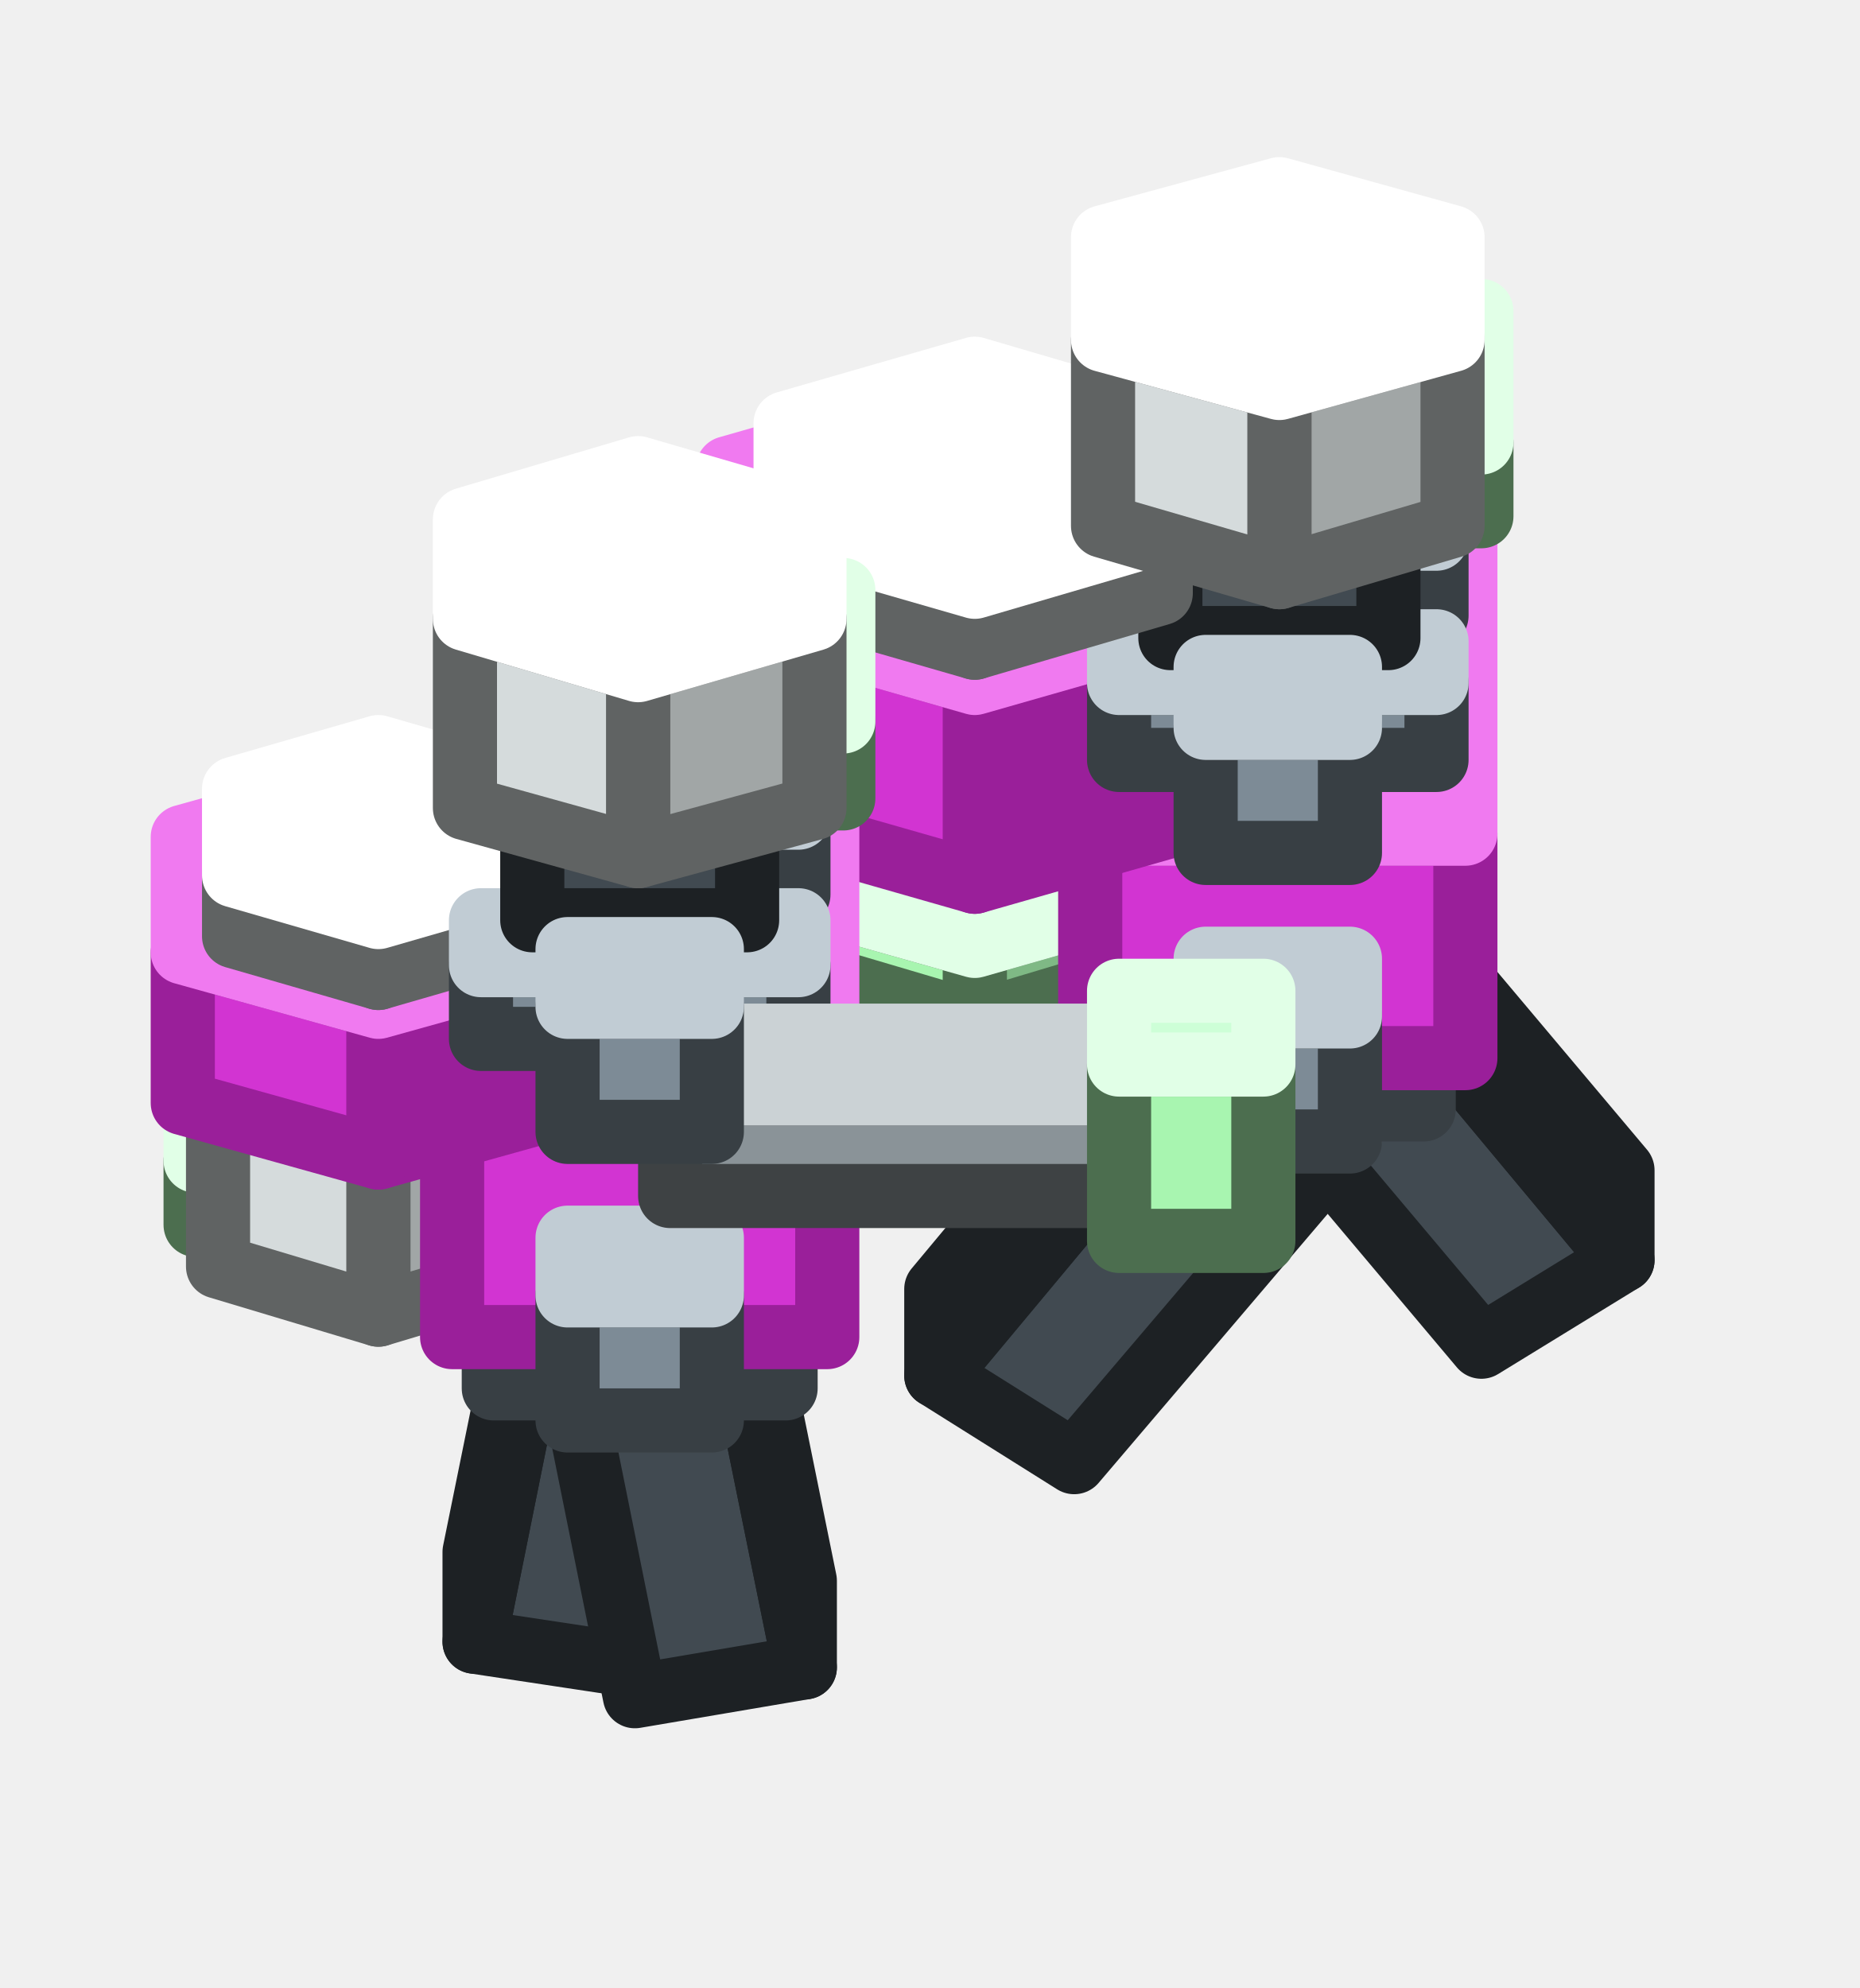
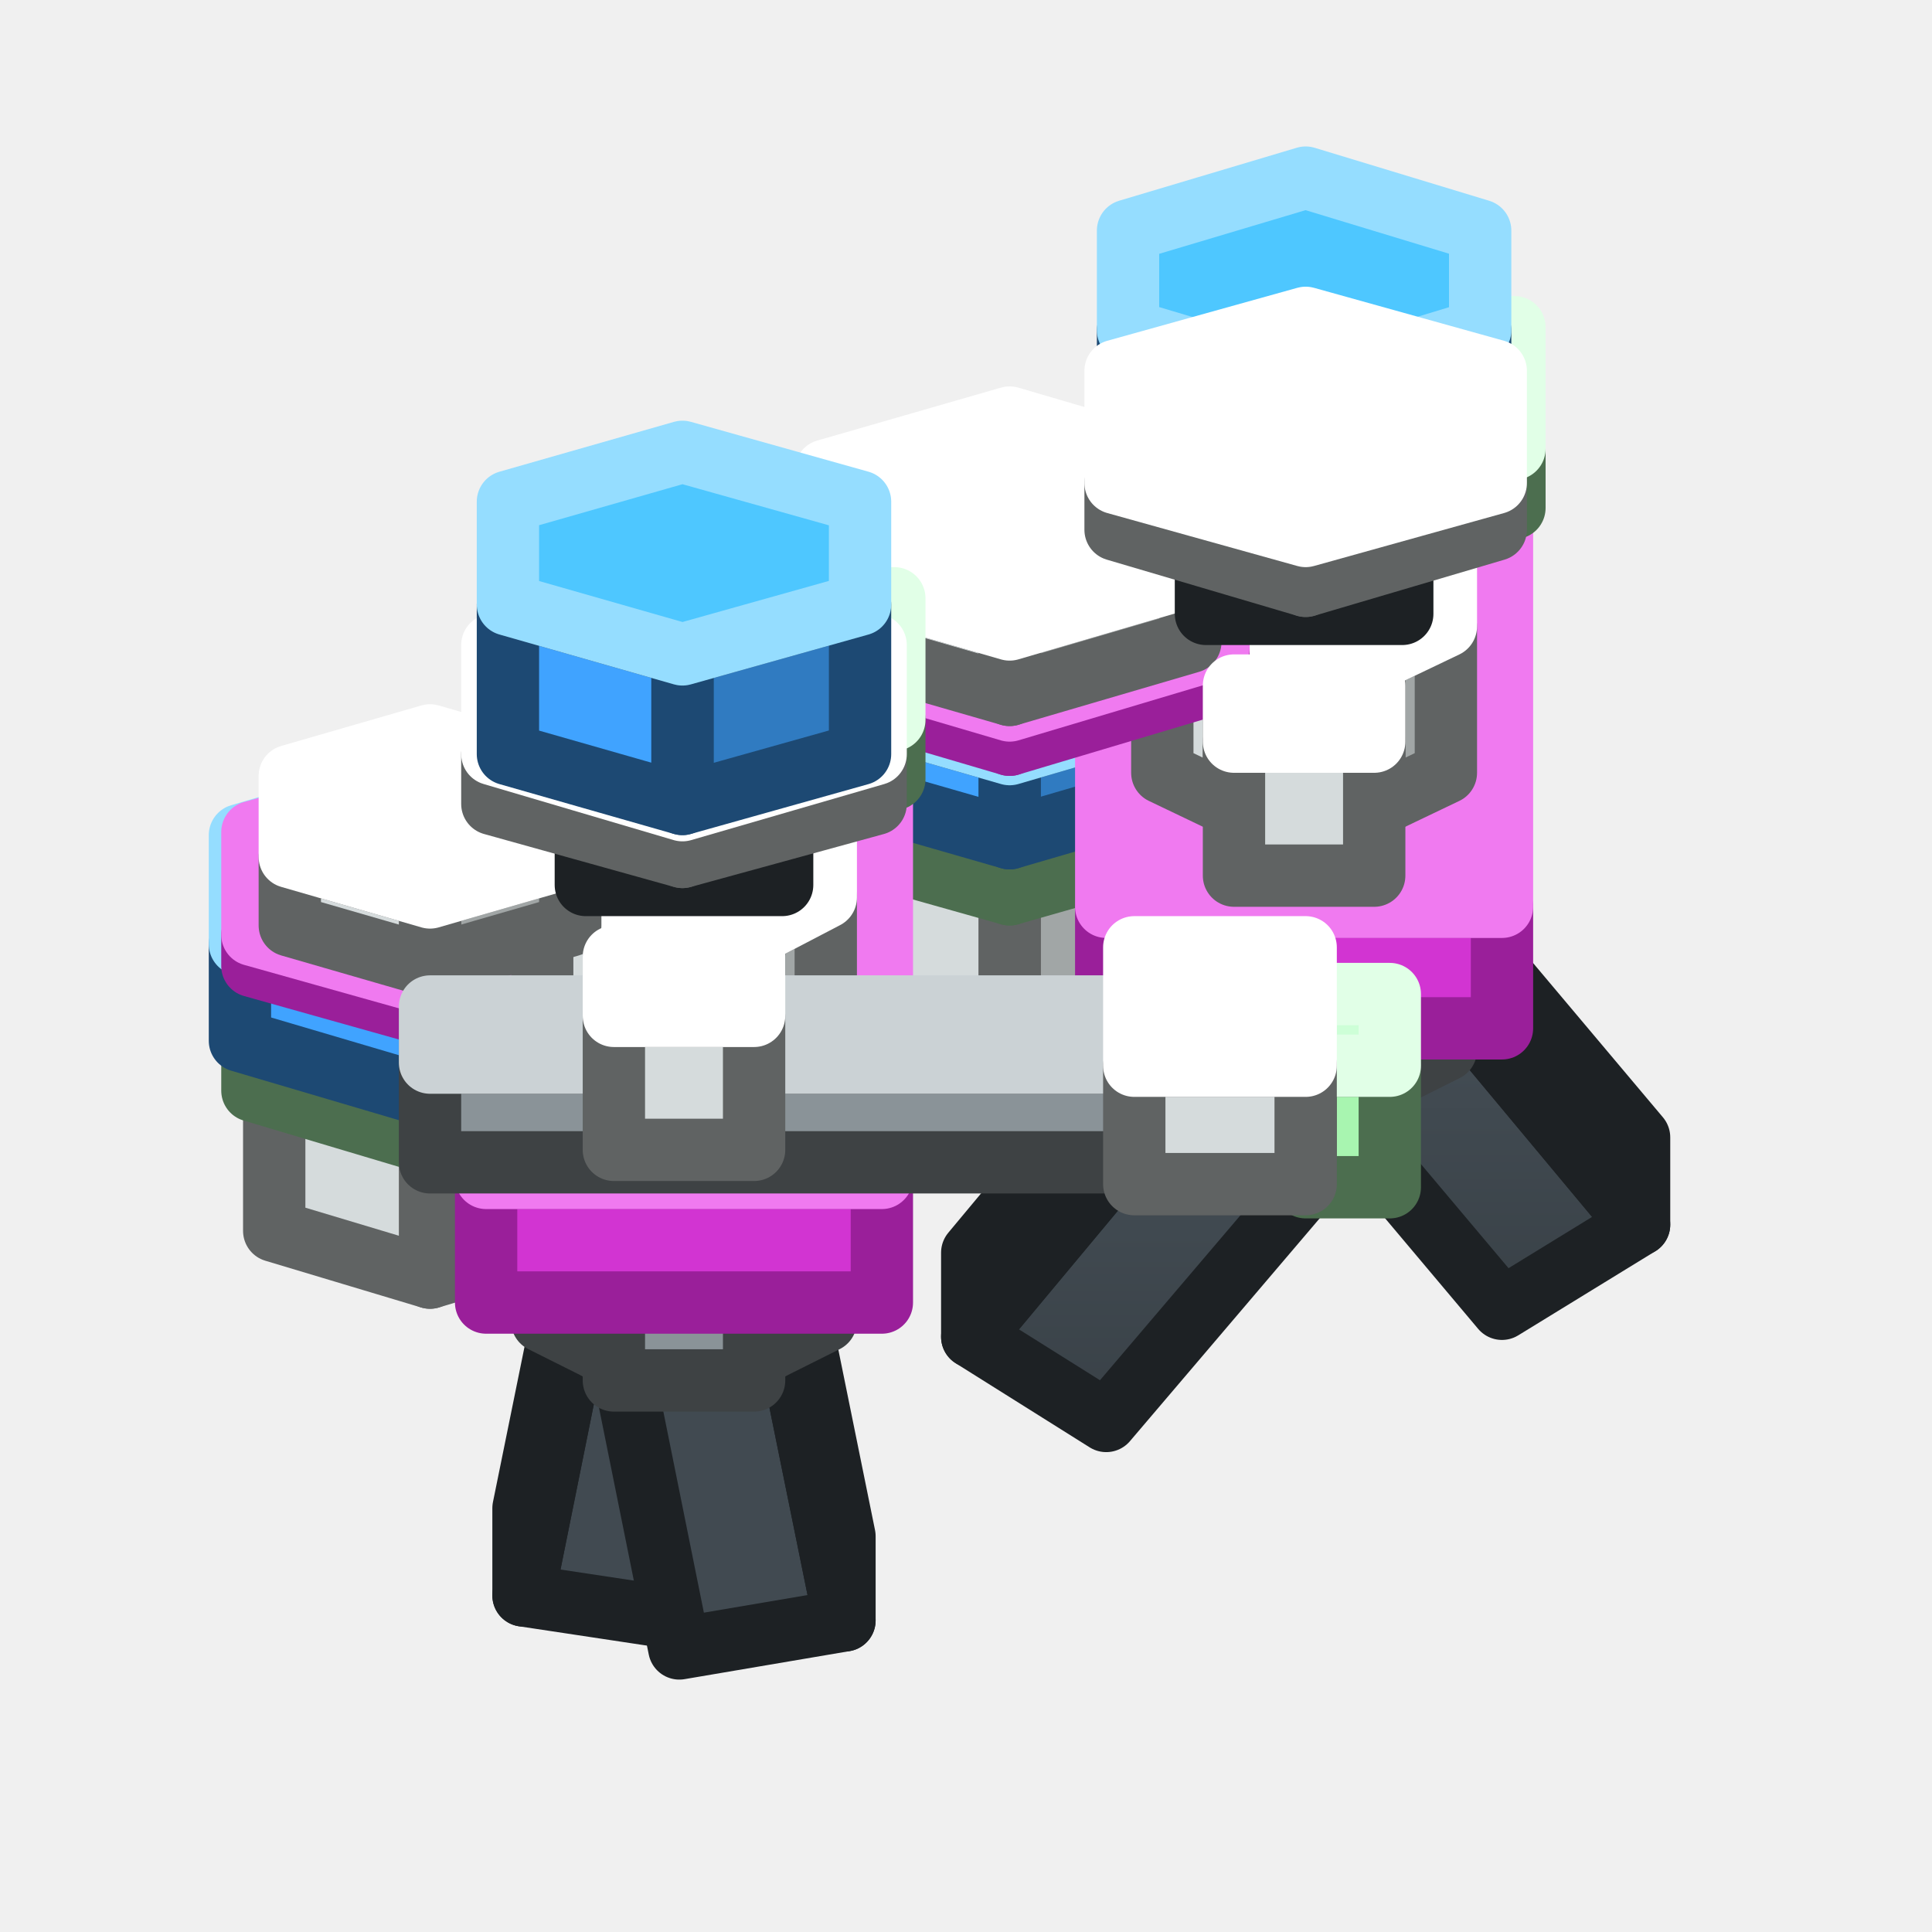
- <svg xmlns="http://www.w3.org/2000/svg" width="58" height="62" viewBox="0 0 58 62">
+ <svg xmlns="http://www.w3.org/2000/svg" width="62" height="62" viewBox="0 0 62 62">
+   <defs>
+     <linearGradient id="s0" x1="0" y1="0" x2="0" y2="1">
+       <stop offset="0" stop-color="#48525A" />
+       <stop offset="1" stop-color="#394147" />
+     </linearGradient>
+   </defs>
  <g stroke-width="2" stroke-linejoin="round">
-     <polygon points="50.6,39.3 46.2,42 37.7,31.9 42.1,29.1" fill="#414A51" stroke="#1D2124" />
-     <polygon points="50.6,36.5 50.6,39.3 42.1,29.1 42.1,26.4" fill="#414A51" stroke="#1D2124" />
-     <polygon points="42.1,29.1 37.7,31.9 37.7,29.2 42.1,26.4" fill="#4F5A63" stroke="#969CA1" />
-     <polygon points="42.1,26.5 37.6,26.5 37.6,22.6 42.1,22.6" fill="#7D8B96" stroke="#383F44" />
-     <polygon points="42.1,22.6 37.6,22.6 37.6,20.8 42.1,20.8" fill="#98AAB7" stroke="#C1CCD4" />
-     <polygon points="33.5,45.6 29.2,42.9 37.7,32.7 42.1,35.5" fill="#414A51" stroke="#1D2124" />
-     <polygon points="29.2,42.9 29.2,40.2 37.7,30 37.7,32.7" fill="#4F5A63" stroke="#1D2124" />
-     <polygon points="42.1,35.5 37.7,32.7 37.7,30 42.1,32.8" fill="#414A51" stroke="#969CA1" />
-     <polygon points="44.4,34.6 35.3,34.6 35.3,31.4 44.4,31.4" fill="#7D8B96" stroke="#383F44" />
-     <polygon points="44.4,31.4 35.3,31.4 35.3,24.2 44.4,24.2" fill="#98AAB7" stroke="#C1CCD4" />
-     <polygon points="36.7,32 30.4,33.8 30.4,26.8 36.7,24.9" fill="#A1A6A6" stroke="#606363" />
-     <polygon points="30.4,33.8 24,32 24,24.9 30.4,26.8" fill="#D5DBDC" stroke="#606363" />
-     <polygon points="36.7,24.9 30.4,26.8 24,24.9 24,21.3 30.4,19.4 36.7,21.3" fill="#FFFFFF" stroke="#FFFFFF" />
-     <polygon points="37.4,29.8 30.4,31.9 30.4,29.5 37.4,27.5" fill="#7FB985" stroke="#4C6E4F" />
-     <polygon points="30.4,31.9 23.3,29.8 23.3,27.5 30.4,29.5" fill="#A8F5B0" stroke="#4C6E4F" />
-     <polygon points="37.4,27.5 30.4,29.5 23.3,27.5 23.3,23.4 30.4,21.4 37.4,23.4" fill="#CDFFD7" stroke="#E1FFE7" />
-     <polygon points="42.1,17.5 37.6,17.5 37.6,13.6 42.1,13.6" fill="#7D8B96" stroke="#383F44" />
-     <polygon points="42.1,13.6 37.6,13.6 37.6,11.8 42.1,11.8" fill="#98AAB7" stroke="#C1CCD4" />
-     <polygon points="45.7,33 34,33 34,26 45.7,26" fill="#D234D2" stroke="#9A1F9A" />
-     <polygon points="45.7,26 34,26 34,15.6 45.7,15.6" fill="#F07AF0" stroke="#F07AF0" />
-     <polygon points="44.8,19.2 34.9,19.2 34.9,16.8 44.8,16.8" fill="#7D8B96" stroke="#383F44" />
-     <polygon points="44.8,16.8 34.9,16.8 34.9,15.5 44.8,15.5" fill="#98AAB7" stroke="#C1CCD4" />
-     <polygon points="42.1,35.6 37.6,35.6 37.6,31.7 42.1,31.7" fill="#7D8B96" stroke="#383F44" />
-     <polygon points="42.1,31.7 37.6,31.7 37.6,29.9 42.1,29.9" fill="#98AAB7" stroke="#C1CCD4" />
-     <polygon points="38.1,25.3 30.4,27.5 30.4,21.3 38.1,19.1" fill="#9A1F9A" stroke="#9A1F9A" />
-     <polygon points="30.4,27.5 22.7,25.3 22.7,19.1 30.4,21.3" fill="#D234D2" stroke="#9A1F9A" />
-     <polygon points="38.1,19.1 30.4,21.3 22.7,19.1 22.7,14.6 30.4,12.4 38.1,14.6" fill="#F07AF0" stroke="#F07AF0" />
-     <polygon points="44.8,23.7 34.9,23.7 34.9,21.3 44.8,21.3" fill="#7D8B96" stroke="#383F44" />
-     <polygon points="44.8,21.3 34.9,21.3 34.9,20 44.8,20" fill="#98AAB7" stroke="#C1CCD4" />
-     <polygon points="43.3,19.9 36.5,19.9 36.5,16.8 43.3,16.8" fill="#414A51" stroke="#1D2124" />
-     <polygon points="43.3,16.8 36.5,16.8 36.5,13 43.3,13" fill="#4F5A63" stroke="#969CA1" />
-     <polygon points="36.2,18.5 30.4,20.2 30.4,18.3 36.2,16.6" fill="#A1A6A6" stroke="#606363" />
-     <polygon points="30.4,20.2 24.5,18.5 24.5,16.6 30.4,18.3" fill="#D5DBDC" stroke="#606363" />
-     <polygon points="36.2,16.6 30.4,18.3 24.5,16.6 24.5,13.2 30.4,11.5 36.2,13.2" fill="#FFFFFF" stroke="#FFFFFF" />
-     <polygon points="46.2,16.1 43.5,16.1 43.5,13.8 46.2,13.8" fill="#A8F5B0" stroke="#4C6E4F" />
-     <polygon points="46.2,13.8 43.5,13.8 43.5,9.7 46.2,9.7" fill="#CDFFD7" stroke="#E1FFE7" />
-     <polygon points="20.1,52 14.8,51.2 17.3,38.8 22.6,39.6" fill="#414A51" stroke="#1D2124" />
-     <polygon points="14.8,51.2 14.8,48.4 17.3,36.1 17.3,38.8" fill="#414A51" stroke="#1D2124" />
-     <polygon points="22.6,39.6 17.3,38.8 17.3,36.1 22.6,36.9" fill="#4F5A63" stroke="#969CA1" />
-     <polygon points="45.3,16.4 39.9,18 39.9,12.1 45.3,10.6" fill="#A1A6A6" stroke="#606363" />
-     <polygon points="39.9,18 34.4,16.4 34.4,10.6 39.9,12.1" fill="#D5DBDC" stroke="#606363" />
-     <polygon points="45.3,10.6 39.9,12.1 34.4,10.6 34.4,7.4 39.9,5.9 45.3,7.4" fill="#FFFFFF" stroke="#FFFFFF" />
-     <polygon points="22.2,35.3 17.7,35.3 17.7,31.3 22.2,31.3" fill="#7D8B96" stroke="#383F44" />
-     <polygon points="22.2,31.3 17.7,31.3 17.7,29.5 22.2,29.5" fill="#98AAB7" stroke="#C1CCD4" />
-     <polygon points="42.1,26.6 37.6,26.6 37.6,22.7 42.1,22.7" fill="#7D8B96" stroke="#383F44" />
-     <polygon points="42.1,22.7 37.6,22.7 37.6,20.8 42.1,20.8" fill="#98AAB7" stroke="#C1CCD4" />
-     <polygon points="22.2,26.3 17.7,26.3 17.7,22.3 22.2,22.3" fill="#7D8B96" stroke="#383F44" />
-     <polygon points="22.2,22.3 17.7,22.3 17.7,20.5 22.2,20.5" fill="#98AAB7" stroke="#C1CCD4" />
-     <polygon points="25.1,52 19.8,52.9 17.3,40.5 22.6,39.7" fill="#414A51" stroke="#1D2124" />
-     <polygon points="25.1,49.3 25.1,52 22.6,39.7 22.6,37" fill="#31383D" stroke="#1D2124" />
-     <polygon points="22.6,39.7 17.3,40.5 17.3,37.8 22.6,37" fill="#4F5A63" stroke="#969CA1" />
-     <polygon points="24.5,43.3 15.4,43.3 15.4,40.2 24.5,40.2" fill="#7D8B96" stroke="#383F44" />
-     <polygon points="24.5,40.2 15.4,40.2 15.4,32.9 24.5,32.9" fill="#98AAB7" stroke="#C1CCD4" />
-     <polygon points="17.5,38.2 11.8,39.8 11.8,37.8 17.5,36.2" fill="#7FB985" stroke="#4C6E4F" />
-     <polygon points="11.8,39.8 6.1,38.2 6.1,36.2 11.8,37.8" fill="#A8F5B0" stroke="#4C6E4F" />
-     <polygon points="17.5,36.2 11.8,37.8 6.1,36.2 6.1,32.9 11.8,31.3 17.5,32.9" fill="#CDFFD7" stroke="#E1FFE7" />
-     <polygon points="16.8,39.5 11.8,41 11.8,35.5 16.8,34.1" fill="#A1A6A6" stroke="#606363" />
-     <polygon points="11.8,41 6.8,39.5 6.8,34.1 11.8,35.5" fill="#D5DBDC" stroke="#606363" />
-     <polygon points="16.8,34.1 11.8,35.5 6.8,34.1 6.8,31.2 11.8,29.7 16.8,31.2" fill="#FFFFFF" stroke="#FFFFFF" />
-     <polygon points="25.8,41.7 14.1,41.7 14.1,34.7 25.8,34.7" fill="#D234D2" stroke="#9A1F9A" />
-     <polygon points="25.8,34.7 14.1,34.7 14.1,24.3 25.8,24.3" fill="#F07AF0" stroke="#F07AF0" />
-     <polygon points="24.9,27.9 15,27.9 15,25.5 24.9,25.5" fill="#7D8B96" stroke="#383F44" />
-     <polygon points="24.9,25.5 15,25.5 15,24.2 24.9,24.2" fill="#98AAB7" stroke="#C1CCD4" />
-     <polygon points="17.9,34.4 11.8,36.1 11.8,31.4 17.9,29.7" fill="#9A1F9A" stroke="#9A1F9A" />
-     <polygon points="11.8,36.1 5.7,34.4 5.7,29.7 11.8,31.4" fill="#D234D2" stroke="#9A1F9A" />
-     <polygon points="17.9,29.7 11.8,31.4 5.7,29.7 5.7,26.1 11.8,24.4 17.9,26.1" fill="#F07AF0" stroke="#F07AF0" />
-     <polygon points="16.3,29.2 11.8,30.5 11.8,28.6 16.3,27.3" fill="#A1A6A6" stroke="#606363" />
-     <polygon points="11.8,30.5 7.3,29.2 7.3,27.3 11.8,28.6" fill="#D5DBDC" stroke="#606363" />
-     <polygon points="16.3,27.3 11.8,28.6 7.3,27.3 7.3,24.6 11.8,23.3 16.3,24.6" fill="#FFFFFF" stroke="#FFFFFF" />
-     <polygon points="22.2,44.3 17.7,44.3 17.7,40.4 22.2,40.4" fill="#7D8B96" stroke="#383F44" />
-     <polygon points="22.2,40.4 17.7,40.4 17.7,38.6 22.2,38.6" fill="#98AAB7" stroke="#C1CCD4" />
-     <polygon points="24.9,32.4 15,32.4 15,30.1 24.9,30.1" fill="#7D8B96" stroke="#383F44" />
-     <polygon points="24.9,30.1 15,30.1 15,28.7 24.9,28.7" fill="#98AAB7" stroke="#C1CCD4" />
-     <polygon points="23.3,28.7 16.6,28.7 16.6,25.5 23.3,25.5" fill="#414A51" stroke="#1D2124" />
-     <polygon points="23.3,25.5 16.6,25.5 16.6,21.7 23.3,21.7" fill="#4F5A63" stroke="#969CA1" />
-     <polygon points="26.3,24.9 23.6,24.9 23.6,22.5 26.3,22.5" fill="#A8F5B0" stroke="#4C6E4F" />
-     <polygon points="26.3,22.5 23.6,22.5 23.6,18.4 26.3,18.4" fill="#CDFFD7" stroke="#E1FFE7" />
-     <polygon points="25.4,25.2 19.9,26.7 19.9,20.9 25.4,19.3" fill="#A1A6A6" stroke="#606363" />
-     <polygon points="19.9,26.7 14.5,25.2 14.5,19.3 19.9,20.9" fill="#D5DBDC" stroke="#606363" />
-     <polygon points="25.4,19.3 19.9,20.9 14.5,19.3 14.5,16.2 19.9,14.6 25.4,16.2" fill="#FFFFFF" stroke="#FFFFFF" />
-     <polygon points="35.3,37.3 20.9,37.3 20.9,34.1 35.3,34.1" fill="#8A9398" stroke="#3E4244" />
-     <polygon points="35.3,34.1 20.9,34.1 20.9,32.3 35.3,32.3" fill="#A8B3B9" stroke="#CBD2D5" />
-     <polygon points="39.4,38.7 34.9,38.7 34.9,33.2 39.4,33.2" fill="#A8F5B0" stroke="#4C6E4F" />
-     <polygon points="39.4,33.2 34.9,33.2 34.9,30.9 39.4,30.9" fill="#CDFFD7" stroke="#E1FFE7" />
-     <polygon points="22.2,35.3 17.7,35.3 17.7,31.4 22.2,31.4" fill="#7D8B96" stroke="#383F44" />
-     <polygon points="22.2,31.4 17.7,31.4 17.7,29.6 22.2,29.6" fill="#98AAB7" stroke="#C1CCD4" />
+     <polygon points="52.6,39.3 48.2,42 39.7,31.9 44.1,29.1" fill="url(#s0)" stroke="#1D2124" />
+     <polygon points="52.6,36.5 52.6,39.3 44.1,29.1 44.1,26.4" fill="#414A51" stroke="#1D2124" />
+     <polygon points="44.1,29.1 39.7,31.9 39.7,29.2 44.1,26.4" fill="#4F5A63" stroke="#969CA1" />
+     <polygon points="44.1,26.5 39.6,26.5 39.6,22.6 44.1,22.6" fill="#8A9398" stroke="#3E4244" />
+     <polygon points="44.1,22.6 39.6,22.6 39.6,20.8 44.1,20.8" fill="#A8B3B9" stroke="#CBD2D5" />
+     <polygon points="35.5,45.6 31.2,42.9 39.7,32.7 44.1,35.5" fill="url(#s0)" stroke="#1D2124" />
+     <polygon points="31.2,42.9 31.2,40.2 39.7,30 39.7,32.7" fill="#4F5A63" stroke="#1D2124" />
+     <polygon points="44.1,35.5 39.7,32.7 39.7,30 44.1,32.8" fill="#414A51" stroke="#969CA1" />
+     <polygon points="46.4,33.7 44.6,34.6 44.6,29.9 46.4,29" fill="#686F73" stroke="#3E4244" />
+     <polygon points="44.6,34.6 39.1,34.6 39.1,29.9 44.6,29.9" fill="#8A9398" stroke="#3E4244" />
+     <polygon points="39.1,34.6 37.3,33.7 37.3,29 39.1,29.9" fill="#8A9398" stroke="#3E4244" />
+     <polygon points="46.4,29 44.6,29.9 39.1,29.9 37.3,29 37.3,23.5 39.1,22.6 44.6,22.6 46.4,23.5" fill="#A8B3B9" stroke="#CBD2D5" />
+     <polygon points="38.7,32 32.4,33.8 32.4,28.3 38.7,26.5" fill="#A1A6A6" stroke="#606363" />
+     <polygon points="32.4,33.8 26,32 26,26.5 32.4,28.3" fill="#D5DBDC" stroke="#606363" />
+     <polygon points="38.7,26.5 32.4,28.3 26,26.5 26,22.8 32.4,21 38.7,22.8" fill="#FFFFFF" stroke="#FFFFFF" />
+     <polygon points="44.1,35.6 39.6,35.6 39.6,31.7 44.1,31.7" fill="#8A9398" stroke="#3E4244" />
+     <polygon points="44.1,31.7 39.6,31.7 39.6,29.9 44.1,29.9" fill="#A8B3B9" stroke="#CBD2D5" />
+     <polygon points="39.4,26.7 32.4,28.7 32.4,26.8 39.4,24.7" fill="#7FB985" stroke="#4C6E4F" />
+     <polygon points="32.4,28.7 25.3,26.7 25.3,24.7 32.4,26.8" fill="#A8F5B0" stroke="#4C6E4F" />
+     <polygon points="39.4,24.7 32.4,26.8 25.3,24.7 25.3,20.7 32.4,18.7 39.4,20.7" fill="#CDFFD7" stroke="#E1FFE7" />
+     <polygon points="44.1,19.1 39.6,19.1 39.6,14.8 44.1,14.8" fill="#D5DBDC" stroke="#606363" />
+     <polygon points="44.1,14.8 39.6,14.8 39.6,13 44.1,13" fill="#FFFFFF" stroke="#FFFFFF" />
+     <polygon points="39.6,24.8 32.4,26.9 32.4,24.2 39.6,22.1" fill="#307BC1" stroke="#1D4973" />
+     <polygon points="32.4,26.9 25.1,24.8 25.1,22.1 32.4,24.2" fill="#40A3FF" stroke="#1D4973" />
+     <polygon points="39.6,22.1 32.4,24.2 25.1,22.1 25.1,17.9 32.4,15.8 39.6,17.9" fill="#4EC7FF" stroke="#95DDFF" />
+     <polygon points="22.1,52 16.8,51.2 19.3,38.8 24.6,39.6" fill="#414A51" stroke="#1D2124" />
+     <polygon points="16.8,51.2 16.8,48.4 19.3,36.1 19.3,38.8" fill="#414A51" stroke="#1D2124" />
+     <polygon points="24.6,39.6 19.3,38.8 19.3,36.1 24.6,36.9" fill="#4F5A63" stroke="#969CA1" />
+     <polygon points="24.2,35.3 19.7,35.3 19.7,31.3 24.2,31.3" fill="#8A9398" stroke="#3E4244" />
+     <polygon points="24.2,31.3 19.7,31.3 19.7,29.5 24.2,29.5" fill="#A8B3B9" stroke="#CBD2D5" />
+     <polygon points="27.1,52 21.8,52.9 19.3,40.5 24.6,39.7" fill="#414A51" stroke="#1D2124" />
+     <polygon points="27.1,49.3 27.1,52 24.6,39.7 24.6,37" fill="#31383D" stroke="#1D2124" />
+     <polygon points="24.6,39.7 19.3,40.5 19.3,37.8 24.6,37" fill="#4F5A63" stroke="#969CA1" />
+     <polygon points="26.5,42.4 24.7,43.3 24.7,38.6 26.5,37.7" fill="#686F73" stroke="#3E4244" />
+     <polygon points="24.7,43.3 19.2,43.3 19.2,38.6 24.7,38.6" fill="#8A9398" stroke="#3E4244" />
+     <polygon points="19.2,43.3 17.4,42.4 17.4,37.7 19.2,38.6" fill="#8A9398" stroke="#3E4244" />
+     <polygon points="26.5,37.7 24.7,38.6 19.2,38.6 17.4,37.7 17.4,32.3 19.2,31.3 24.7,31.3 26.5,32.3" fill="#A8B3B9" stroke="#CBD2D5" />
+     <polygon points="48.2,33 35.5,33 35.5,29.1 48.2,29.1" fill="#D234D2" stroke="#9A1F9A" />
+     <polygon points="48.2,29.1 35.5,29.1 35.5,15.5 48.2,15.5" fill="#F07AF0" stroke="#F07AF0" />
+     <polygon points="18.8,39.5 13.8,41 13.8,36.3 18.8,34.8" fill="#A1A6A6" stroke="#606363" />
+     <polygon points="13.8,41 8.8,39.5 8.8,34.8 13.8,36.3" fill="#D5DBDC" stroke="#606363" />
+     <polygon points="18.8,34.8 13.8,36.3 8.8,34.8 8.8,32 13.8,30.5 18.8,32" fill="#FFFFFF" stroke="#FFFFFF" />
+     <polygon points="19.5,35 13.8,36.7 13.8,34.9 19.5,33.3" fill="#7FB985" stroke="#4C6E4F" />
+     <polygon points="13.8,36.7 8.1,35 8.1,33.3 13.8,34.9" fill="#A8F5B0" stroke="#4C6E4F" />
+     <polygon points="19.5,33.3 13.8,34.9 8.1,33.3 8.1,30 13.8,28.4 19.5,30" fill="#CDFFD7" stroke="#E1FFE7" />
+     <polygon points="24.2,44.3 19.7,44.3 19.7,40.4 24.2,40.4" fill="#8A9398" stroke="#3E4244" />
+     <polygon points="24.2,40.4 19.7,40.4 19.7,38.6 24.2,38.6" fill="#A8B3B9" stroke="#CBD2D5" />
+     <polygon points="28.3,41.8 15.6,41.8 15.6,37.8 28.3,37.8" fill="#D234D2" stroke="#9A1F9A" />
+     <polygon points="28.3,37.8 15.6,37.8 15.6,24.3 28.3,24.3" fill="#F07AF0" stroke="#F07AF0" />
+     <polygon points="46.4,24.8 44.1,25.9 44.1,21.2 46.4,20.1" fill="#A1A6A6" stroke="#606363" />
+     <polygon points="44.1,25.9 39.6,25.9 39.6,21.2 44.1,21.2" fill="#D5DBDC" stroke="#606363" />
+     <polygon points="39.6,25.9 37.3,24.8 37.3,20.1 39.6,21.2" fill="#D5DBDC" stroke="#606363" />
+     <polygon points="46.4,20.1 44.1,21.2 39.6,21.2 37.3,20.1 37.3,15.1 39.6,14 44.1,14 46.4,15.1" fill="#FFFFFF" stroke="#FFFFFF" />
+     <polygon points="39.1,21.9 32.4,23.9 32.4,22.8 39.1,20.8" fill="#9A1F9A" stroke="#9A1F9A" />
+     <polygon points="32.4,23.9 25.6,21.9 25.6,20.8 32.4,22.8" fill="#D234D2" stroke="#9A1F9A" />
+     <polygon points="39.1,20.8 32.4,22.8 25.6,20.8 25.6,16.9 32.4,15 39.1,16.9" fill="#F07AF0" stroke="#F07AF0" />
+     <polygon points="46.4,14.8 44.6,15.7 44.6,12.6 46.4,11.7" fill="#307BC1" stroke="#1D4973" />
+     <polygon points="44.6,15.7 39.1,15.7 39.1,12.6 44.6,12.6" fill="#40A3FF" stroke="#1D4973" />
+     <polygon points="39.1,15.7 37.3,14.8 37.3,11.7 39.1,12.6" fill="#40A3FF" stroke="#1D4973" />
+     <polygon points="46.4,11.7 44.6,12.6 39.1,12.6 37.3,11.7 37.3,9.7 39.1,8.7 44.6,8.7 46.4,9.7" fill="#4EC7FF" stroke="#95DDFF" />
+     <polygon points="38.2,20.6 32.4,22.3 32.4,20.2 38.2,18.5" fill="#A1A6A6" stroke="#606363" />
+     <polygon points="32.4,22.3 26.5,20.6 26.5,18.5 32.4,20.2" fill="#D5DBDC" stroke="#606363" />
+     <polygon points="38.2,18.5 32.4,20.2 26.5,18.5 26.5,15.1 32.4,13.4 38.2,15.1" fill="#FFFFFF" stroke="#FFFFFF" />
+     <polygon points="45,19.7 38.7,19.7 38.7,16.6 45,16.6" fill="#414A51" stroke="#1D2124" />
+     <polygon points="45,16.6 38.7,16.6 38.7,13.2 45,13.2" fill="#4F5A63" stroke="#969CA1" />
+     <polygon points="48.6,16.3 46.3,16.3 46.3,14.4 48.6,14.4" fill="#A8F5B0" stroke="#4C6E4F" />
+     <polygon points="48.6,14.4 46.3,14.4 46.3,10.5 48.6,10.5" fill="#CDFFD7" stroke="#E1FFE7" />
+     <polygon points="47.5,15.5 41.9,17.1 41.9,12.3 47.5,10.6" fill="#307BC1" stroke="#1D4973" />
+     <polygon points="41.9,17.1 36.2,15.5 36.2,10.6 41.9,12.3" fill="#40A3FF" stroke="#1D4973" />
+     <polygon points="47.5,10.6 41.9,12.3 36.2,10.6 36.2,7.4 41.9,5.7 47.5,7.4" fill="#4EC7FF" stroke="#95DDFF" />
+     <polygon points="44.1,28.1 39.6,28.1 39.6,23.8 44.1,23.8" fill="#D5DBDC" stroke="#606363" />
+     <polygon points="44.1,23.8 39.6,23.8 39.6,22 44.1,22" fill="#FFFFFF" stroke="#FFFFFF" />
+     <polygon points="24.2,27.8 19.7,27.8 19.7,23.5 24.2,23.5" fill="#D5DBDC" stroke="#606363" />
+     <polygon points="24.2,23.5 19.7,23.5 19.7,21.7 24.2,21.7" fill="#FFFFFF" stroke="#FFFFFF" />
+     <polygon points="19.9,33.4 13.8,35.2 13.8,32.1 19.9,30.3" fill="#307BC1" stroke="#1D4973" />
+     <polygon points="13.8,35.2 7.7,33.4 7.7,30.3 13.8,32.1" fill="#40A3FF" stroke="#1D4973" />
+     <polygon points="19.9,30.3 13.8,32.1 7.7,30.3 7.7,26.8 13.8,25 19.9,26.8" fill="#4EC7FF" stroke="#95DDFF" />
+     <polygon points="19.5,31 13.8,32.6 13.8,31.6 19.5,30" fill="#9A1F9A" stroke="#9A1F9A" />
+     <polygon points="13.8,32.6 8.1,31 8.1,30 13.8,31.6" fill="#D234D2" stroke="#9A1F9A" />
+     <polygon points="19.5,30 13.8,31.6 8.1,30 8.1,26.7 13.8,25.1 19.5,26.7" fill="#F07AF0" stroke="#F07AF0" />
+     <polygon points="26.5,23.6 24.7,24.5 24.7,21.3 26.5,20.4" fill="#307BC1" stroke="#1D4973" />
+     <polygon points="24.7,24.5 19.2,24.5 19.2,21.3 24.7,21.3" fill="#40A3FF" stroke="#1D4973" />
+     <polygon points="19.2,24.5 17.4,23.6 17.4,20.4 19.2,21.3" fill="#40A3FF" stroke="#1D4973" />
+     <polygon points="26.5,20.4 24.7,21.3 19.2,21.3 17.4,20.4 17.4,18.4 19.2,17.5 24.7,17.5 26.5,18.4" fill="#4EC7FF" stroke="#95DDFF" />
+     <polygon points="48,17 41.9,18.8 41.9,17.2 48,15.5" fill="#A1A6A6" stroke="#606363" />
+     <polygon points="41.9,18.8 35.8,17 35.8,15.5 41.9,17.2" fill="#D5DBDC" stroke="#606363" />
+     <polygon points="48,15.5 41.9,17.2 35.8,15.5 35.8,11.9 41.9,10.2 48,11.9" fill="#FFFFFF" stroke="#FFFFFF" />
+     <polygon points="26.5,33.5 24.2,34.7 24.2,30 26.5,28.8" fill="#A1A6A6" stroke="#606363" />
+     <polygon points="24.2,34.7 19.7,34.7 19.7,30 24.2,30" fill="#D5DBDC" stroke="#606363" />
+     <polygon points="19.7,34.7 17.4,33.5 17.4,28.8 19.7,30" fill="#D5DBDC" stroke="#606363" />
+     <polygon points="26.5,28.8 24.2,30 19.7,30 17.4,28.8 17.4,23.9 19.7,22.7 24.2,22.7 26.5,23.9" fill="#FFFFFF" stroke="#FFFFFF" />
+     <polygon points="18.3,29.7 13.8,31 13.8,28.8 18.3,27.5" fill="#A1A6A6" stroke="#606363" />
+     <polygon points="13.8,31 9.3,29.7 9.3,27.5 13.8,28.8" fill="#D5DBDC" stroke="#606363" />
+     <polygon points="18.3,27.5 13.8,28.8 9.3,27.5 9.3,24.9 13.8,23.6 18.3,24.9" fill="#FFFFFF" stroke="#FFFFFF" />
+     <polygon points="25.1,28.4 18.8,28.4 18.8,25.3 25.1,25.3" fill="#414A51" stroke="#1D2124" />
+     <polygon points="25.1,25.3 18.8,25.3 18.8,21.9 25.1,21.9" fill="#4F5A63" stroke="#969CA1" />
+     <polygon points="28.7,25 26.4,25 26.4,23.1 28.7,23.1" fill="#A8F5B0" stroke="#4C6E4F" />
+     <polygon points="28.7,23.1 26.4,23.1 26.4,19.2 28.7,19.2" fill="#CDFFD7" stroke="#E1FFE7" />
+     <polygon points="44.6,38.1 41.9,38.1 41.9,34.2 44.6,34.2" fill="#A8F5B0" stroke="#4C6E4F" />
+     <polygon points="44.6,34.2 41.9,34.2 41.9,31.9 44.6,31.9" fill="#CDFFD7" stroke="#E1FFE7" />
+     <polygon points="37.3,37.3 13.8,37.3 13.8,34.1 37.3,34.1" fill="#8A9398" stroke="#3E4244" />
+     <polygon points="37.3,34.1 13.8,34.1 13.8,32.3 37.3,32.3" fill="#A8B3B9" stroke="#CBD2D5" />
+     <polygon points="36.4,38 36.4,34.2 41.9,34.2 41.9,38" fill="#D5DBDC" stroke="#606363" />
+     <polygon points="36.4,34.2 36.4,30.4 41.9,30.4 41.9,34.2" fill="#FFFFFF" stroke="#FFFFFF" />
+     <polygon points="28.1,25.8 21.9,27.5 21.9,26 28.1,24.2" fill="#A1A6A6" stroke="#606363" />
+     <polygon points="21.9,27.5 15.8,25.8 15.8,24.2 21.9,26" fill="#D5DBDC" stroke="#606363" />
+     <polygon points="28.1,24.2 21.9,26 15.8,24.2 15.8,20.7 21.9,18.9 28.1,20.7" fill="#FFFFFF" stroke="#FFFFFF" />
+     <polygon points="27.6,24.2 21.9,25.8 21.9,21 27.6,19.4" fill="#307BC1" stroke="#1D4973" />
+     <polygon points="21.9,25.8 16.3,24.2 16.3,19.4 21.9,21" fill="#40A3FF" stroke="#1D4973" />
+     <polygon points="27.6,19.4 21.9,21 16.3,19.4 16.3,16.1 21.9,14.5 27.6,16.1" fill="#4EC7FF" stroke="#95DDFF" />
+     <polygon points="24.2,36.9 19.7,36.9 19.7,32.6 24.2,32.6" fill="#D5DBDC" stroke="#606363" />
+     <polygon points="24.2,32.6 19.7,32.6 19.7,30.7 24.2,30.7" fill="#FFFFFF" stroke="#FFFFFF" />
  </g>
</svg>
